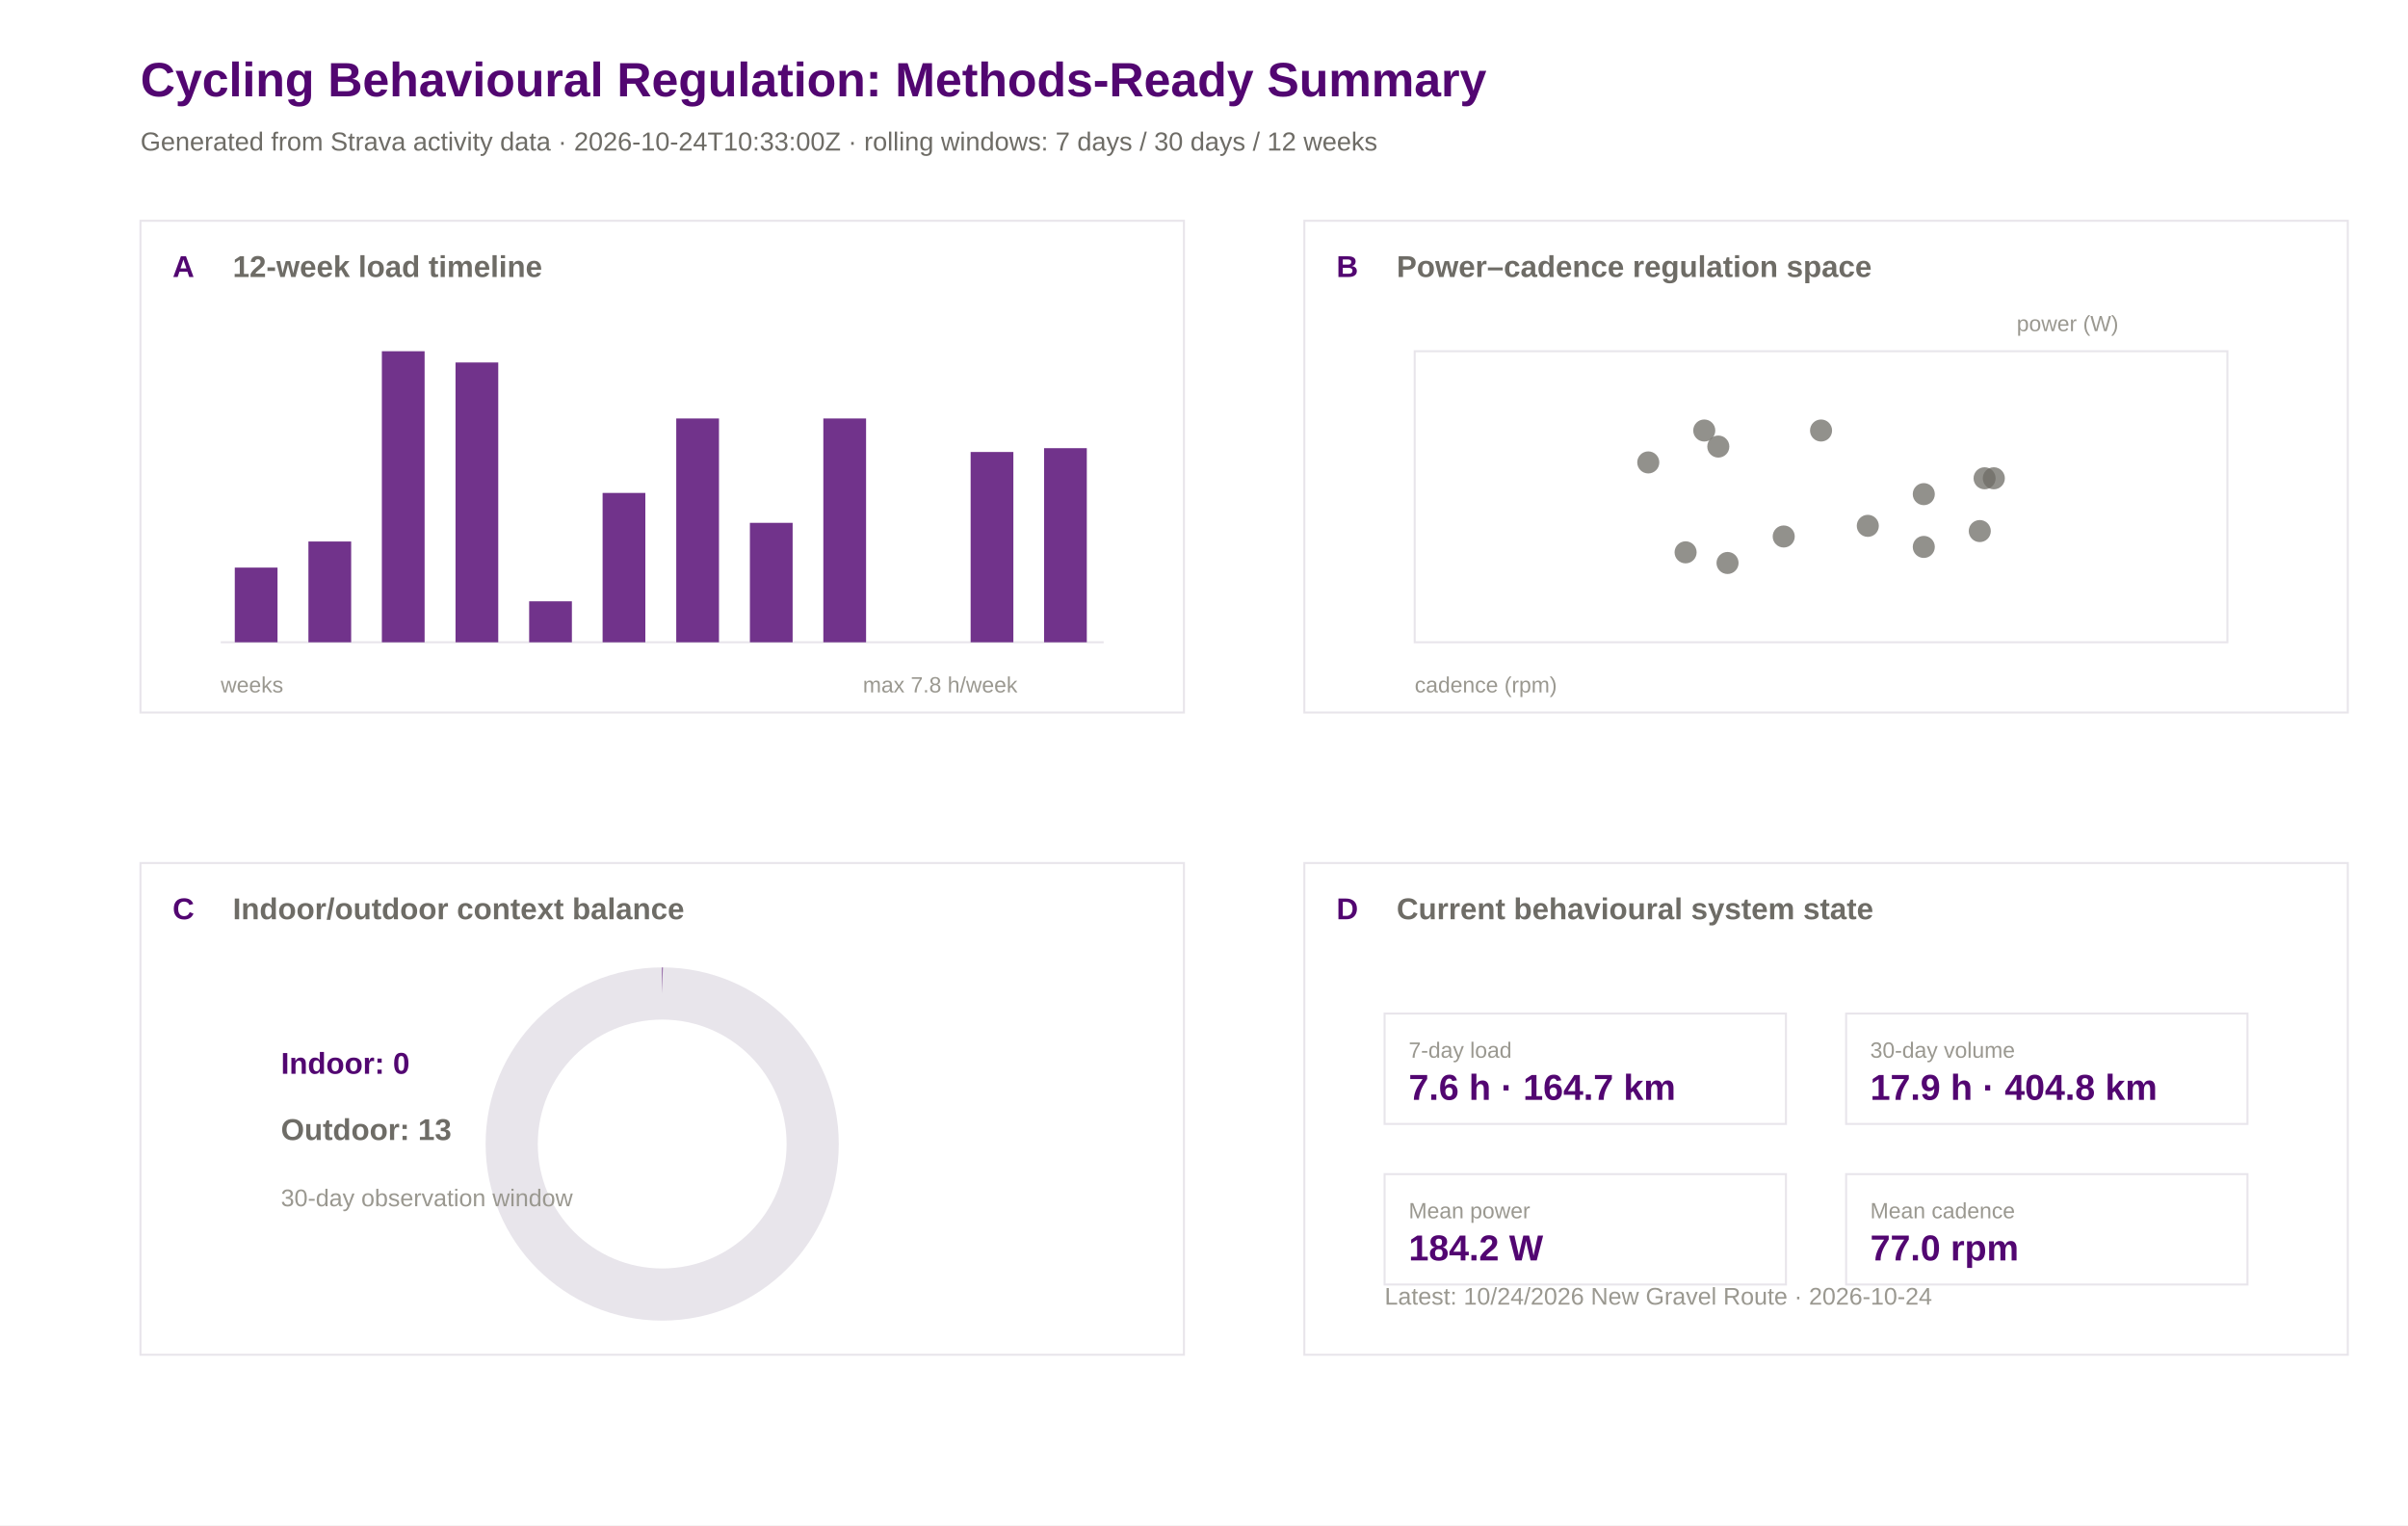
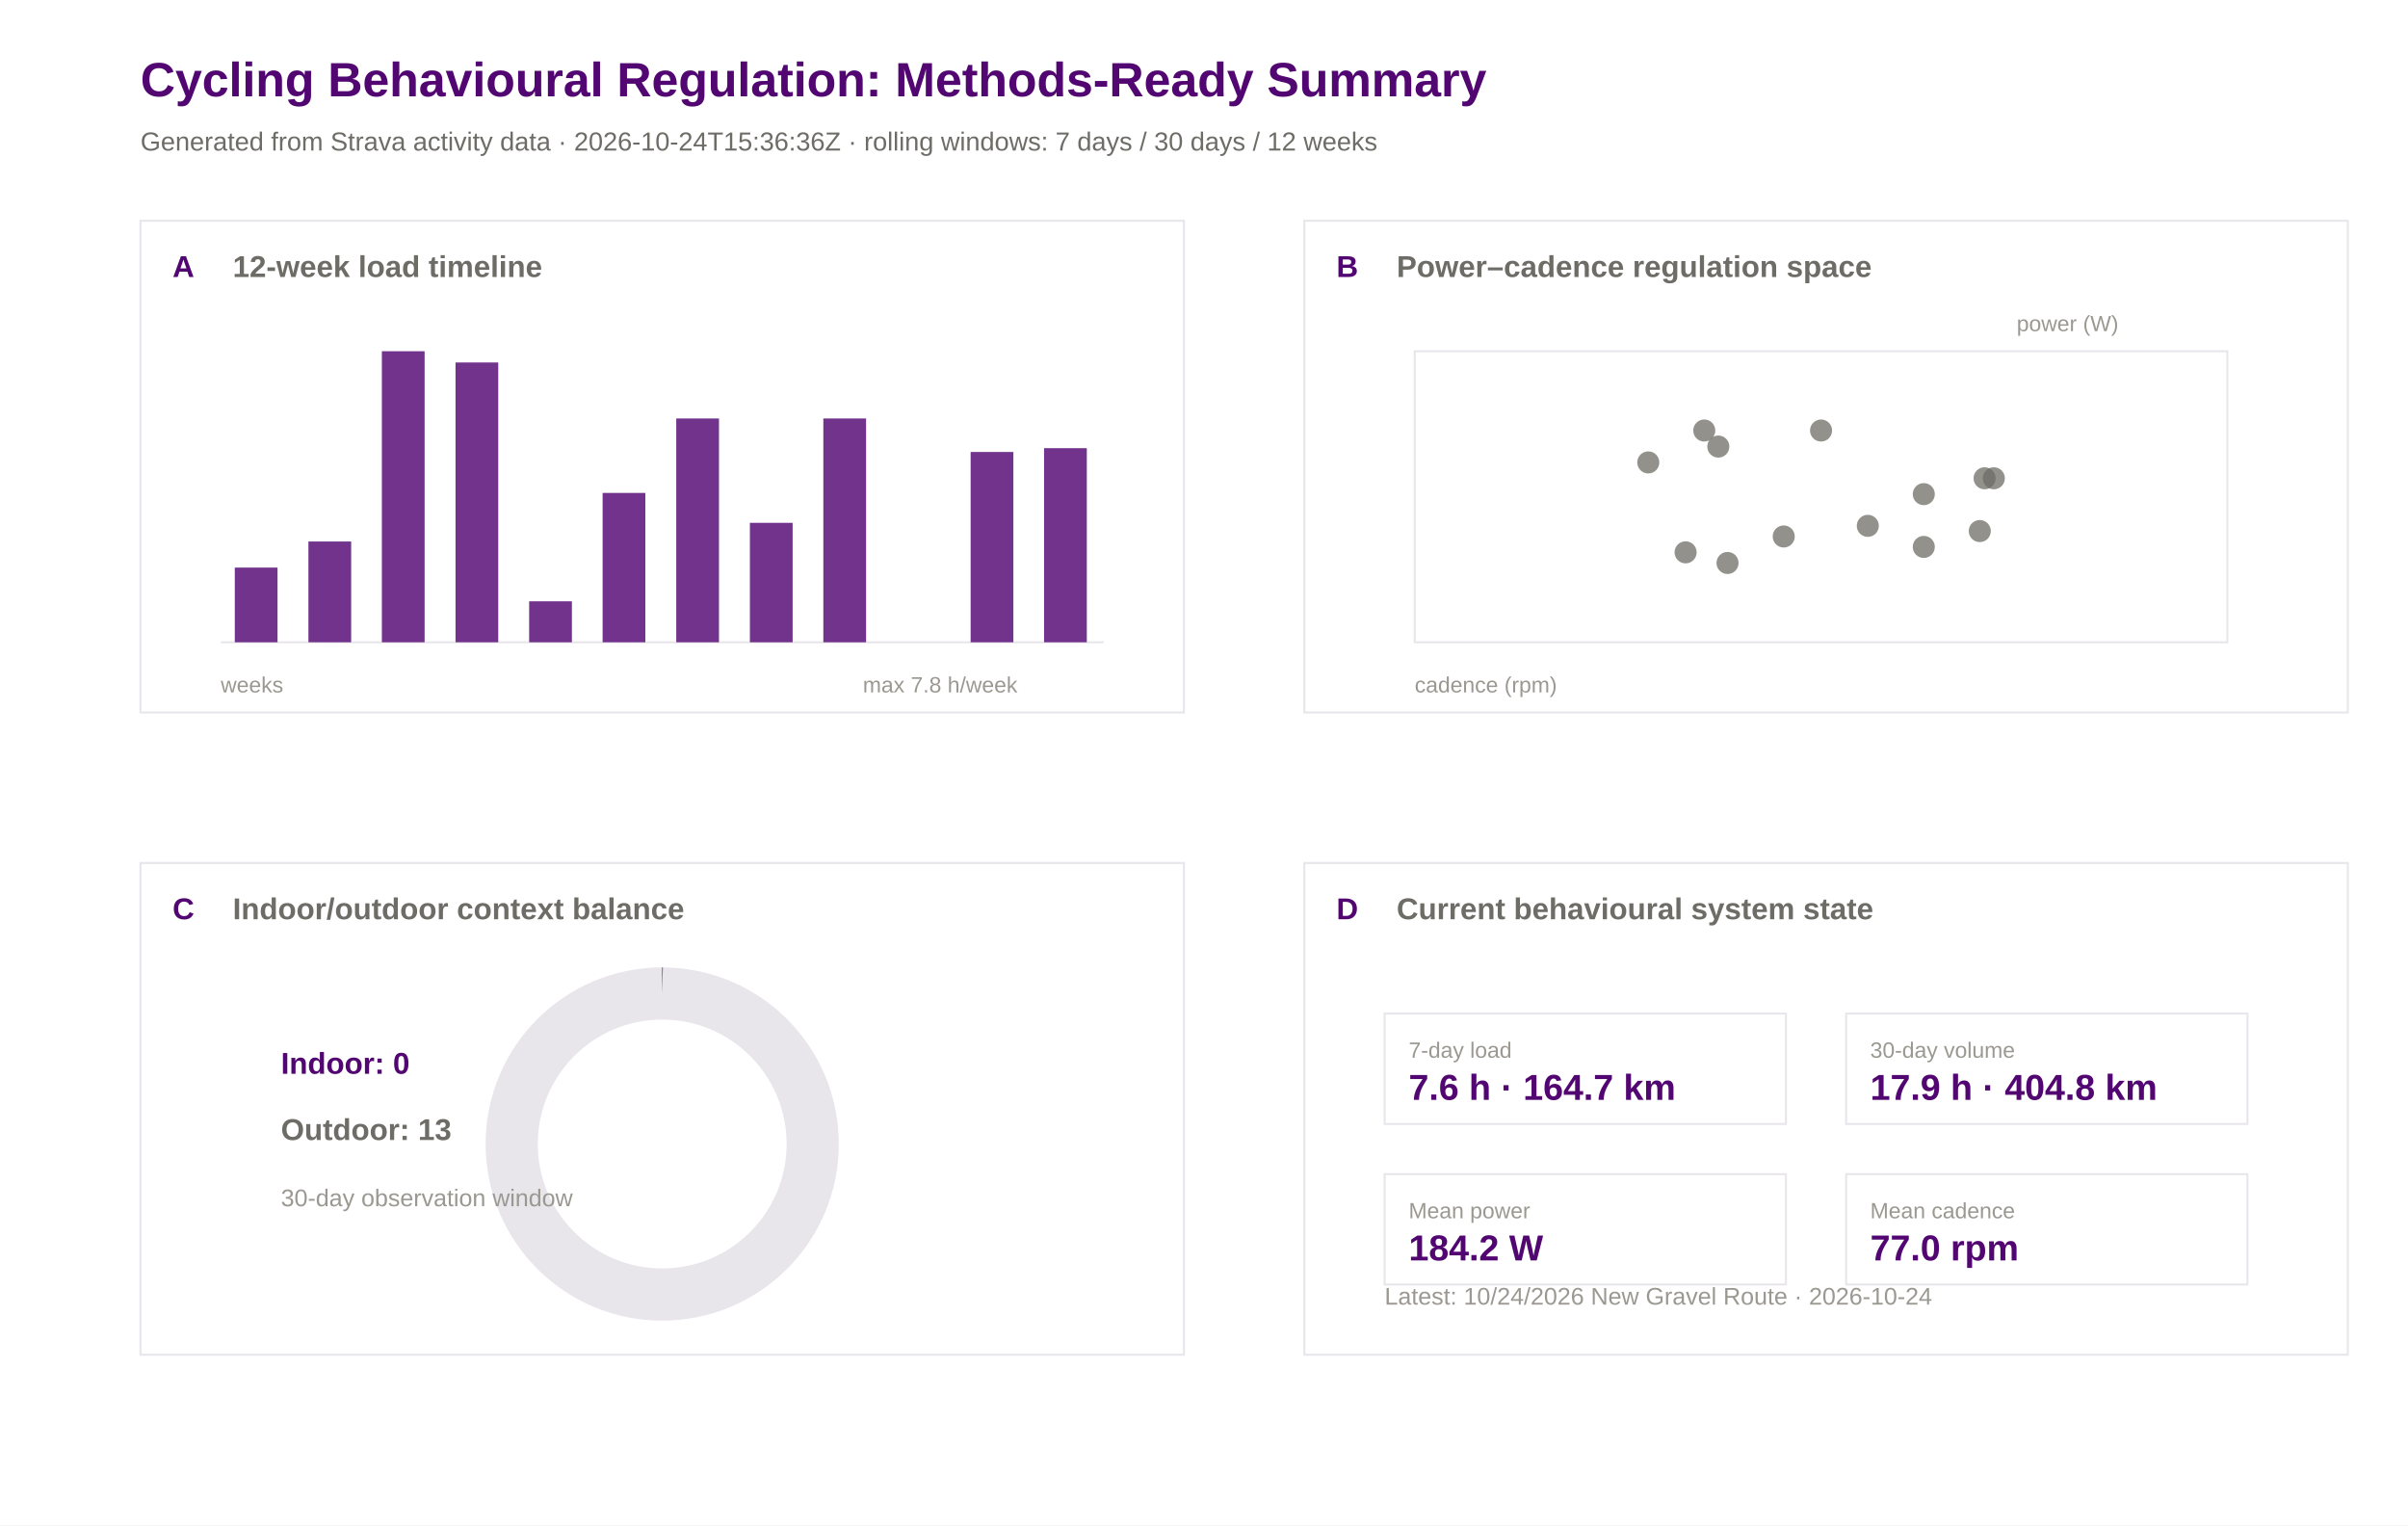
<svg xmlns="http://www.w3.org/2000/svg" width="1200" height="760" viewBox="0 0 1200 760">
  <rect width="100%" height="100%" fill="#ffffff" />
  <text x="70.0" y="48.0" font-family="Arial" font-size="24" font-weight="600" fill="#520671">Cycling Behavioural Regulation: Methods-Ready Summary</text>
-   <text x="70.0" y="75.0" font-family="Arial" font-size="13" font-weight="400" fill="#6e6c66">Generated from Strava activity data · 2026-10-24T10:33:00Z · rolling windows: 7 days / 30 days / 12 weeks</text>
+   <text x="70.0" y="75.0" font-family="Arial" font-size="13" font-weight="400" fill="#6e6c66">Generated from Strava activity data · 2026-10-24T15:36:36Z · rolling windows: 7 days / 30 days / 12 weeks</text>
  <rect x="70" y="110" width="520" height="245" fill="#ffffff" stroke="#e8e5eb" stroke-width="1" />
  <text x="86.0" y="138.0" font-family="Arial" font-size="15" font-weight="600" fill="#520671">A</text>
  <text x="116.0" y="138.0" font-family="Arial" font-size="15" font-weight="600" fill="#6e6c66">12-week load timeline</text>
  <rect x="650" y="110" width="520" height="245" fill="#ffffff" stroke="#e8e5eb" stroke-width="1" />
  <text x="666.0" y="138.0" font-family="Arial" font-size="15" font-weight="600" fill="#520671">B</text>
  <text x="696.0" y="138.0" font-family="Arial" font-size="15" font-weight="600" fill="#6e6c66">Power–cadence regulation space</text>
  <rect x="70" y="430" width="520" height="245" fill="#ffffff" stroke="#e8e5eb" stroke-width="1" />
  <text x="86.0" y="458.0" font-family="Arial" font-size="15" font-weight="600" fill="#520671">C</text>
  <text x="116.0" y="458.0" font-family="Arial" font-size="15" font-weight="600" fill="#6e6c66">Indoor/outdoor context balance</text>
  <rect x="650" y="430" width="520" height="245" fill="#ffffff" stroke="#e8e5eb" stroke-width="1" />
  <text x="666.0" y="458.0" font-family="Arial" font-size="15" font-weight="600" fill="#520671">D</text>
  <text x="696.0" y="458.0" font-family="Arial" font-size="15" font-weight="600" fill="#6e6c66">Current behavioural system state</text>
  <line x1="110" y1="320" x2="550" y2="320" stroke="#e8e5eb" />
  <rect x="117.0" y="282.8" width="21.3" height="37.2" fill="#520671" opacity="0.82" />
  <rect x="153.7" y="269.8" width="21.3" height="50.2" fill="#520671" opacity="0.82" />
  <rect x="190.3" y="175.0" width="21.3" height="145.0" fill="#520671" opacity="0.82" />
  <rect x="227.0" y="180.6" width="21.3" height="139.4" fill="#520671" opacity="0.82" />
  <rect x="263.7" y="299.6" width="21.3" height="20.4" fill="#520671" opacity="0.82" />
  <rect x="300.3" y="245.6" width="21.3" height="74.4" fill="#520671" opacity="0.82" />
  <rect x="337.0" y="208.5" width="21.3" height="111.5" fill="#520671" opacity="0.82" />
  <rect x="373.7" y="260.5" width="21.3" height="59.5" fill="#520671" opacity="0.82" />
  <rect x="410.3" y="208.5" width="21.3" height="111.5" fill="#520671" opacity="0.82" />
  <rect x="447.0" y="320.0" width="21.3" height="0.0" fill="#520671" opacity="0.82" />
  <rect x="483.7" y="225.2" width="21.3" height="94.8" fill="#520671" opacity="0.82" />
  <rect x="520.3" y="223.3" width="21.3" height="96.7" fill="#520671" opacity="0.82" />
  <text x="110.0" y="345.0" font-family="Arial" font-size="11" font-weight="400" fill="#9a9890">weeks</text>
  <text x="430.0" y="345.0" font-family="Arial" font-size="11" font-weight="400" fill="#9a9890">max 7.8 h/week</text>
  <rect x="705" y="175" width="405" height="145" fill="#ffffff" stroke="#e8e5eb" />
  <circle cx="856.3" cy="222.5" r="5.5" fill="#6e6c66" opacity="0.75" />
  <circle cx="860.9" cy="280.5" r="5.5" fill="#6e6c66" opacity="0.75" />
  <circle cx="958.7" cy="246.2" r="5.5" fill="#6e6c66" opacity="0.75" />
  <circle cx="888.9" cy="267.3" r="5.5" fill="#6e6c66" opacity="0.75" />
  <circle cx="907.5" cy="214.5" r="5.5" fill="#6e6c66" opacity="0.75" />
  <circle cx="930.8" cy="262.0" r="5.5" fill="#6e6c66" opacity="0.75" />
  <circle cx="993.6" cy="238.3" r="5.5" fill="#6e6c66" opacity="0.75" />
  <circle cx="986.6" cy="264.6" r="5.5" fill="#6e6c66" opacity="0.75" />
  <circle cx="958.7" cy="272.5" r="5.5" fill="#6e6c66" opacity="0.75" />
  <circle cx="989.0" cy="238.3" r="5.5" fill="#6e6c66" opacity="0.75" />
  <circle cx="849.3" cy="214.5" r="5.5" fill="#6e6c66" opacity="0.75" />
  <circle cx="821.4" cy="230.4" r="5.5" fill="#6e6c66" opacity="0.75" />
  <circle cx="840.0" cy="275.2" r="5.5" fill="#6e6c66" opacity="0.75" />
  <text x="705.0" y="345.0" font-family="Arial" font-size="11" font-weight="400" fill="#9a9890">cadence (rpm)</text>
  <text x="1005.0" y="165.0" font-family="Arial" font-size="11" font-weight="400" fill="#9a9890">power (W)</text>
  <circle cx="330" cy="570" r="75" fill="none" stroke="#e8e5eb" stroke-width="26" />
  <circle cx="330" cy="570" r="75" fill="none" stroke="#520671" stroke-width="26" stroke-dasharray="0.0 471.2" transform="rotate(-90 330 570)" />
  <text x="140.0" y="535.0" font-family="Arial" font-size="15" font-weight="600" fill="#520671">Indoor: 0</text>
  <text x="140.0" y="568.0" font-family="Arial" font-size="15" font-weight="600" fill="#6e6c66">Outdoor: 13</text>
  <text x="140.0" y="601.0" font-family="Arial" font-size="12" font-weight="400" fill="#9a9890">30-day observation window</text>
  <rect x="690" y="505" width="200" height="55" fill="#ffffff" stroke="#e8e5eb" />
  <text x="702.0" y="527.0" font-family="Arial" font-size="11" font-weight="500" fill="#9a9890">7-day load</text>
  <text x="702.0" y="548.0" font-family="Arial" font-size="18" font-weight="600" fill="#520671">7.6 h · 164.7 km</text>
  <rect x="920" y="505" width="200" height="55" fill="#ffffff" stroke="#e8e5eb" />
  <text x="932.0" y="527.0" font-family="Arial" font-size="11" font-weight="500" fill="#9a9890">30-day volume</text>
  <text x="932.0" y="548.0" font-family="Arial" font-size="18" font-weight="600" fill="#520671">17.9 h · 404.8 km</text>
  <rect x="690" y="585" width="200" height="55" fill="#ffffff" stroke="#e8e5eb" />
  <text x="702.0" y="607.0" font-family="Arial" font-size="11" font-weight="500" fill="#9a9890">Mean power</text>
  <text x="702.0" y="628.0" font-family="Arial" font-size="18" font-weight="600" fill="#520671">184.2 W</text>
  <rect x="920" y="585" width="200" height="55" fill="#ffffff" stroke="#e8e5eb" />
  <text x="932.0" y="607.0" font-family="Arial" font-size="11" font-weight="500" fill="#9a9890">Mean cadence</text>
  <text x="932.0" y="628.0" font-family="Arial" font-size="18" font-weight="600" fill="#520671">77.0 rpm</text>
  <text x="690.0" y="650.0" font-family="Arial" font-size="12" font-weight="400" fill="#9a9890">Latest: 10/24/2026 New Gravel Route · 2026-10-24</text>
</svg>
